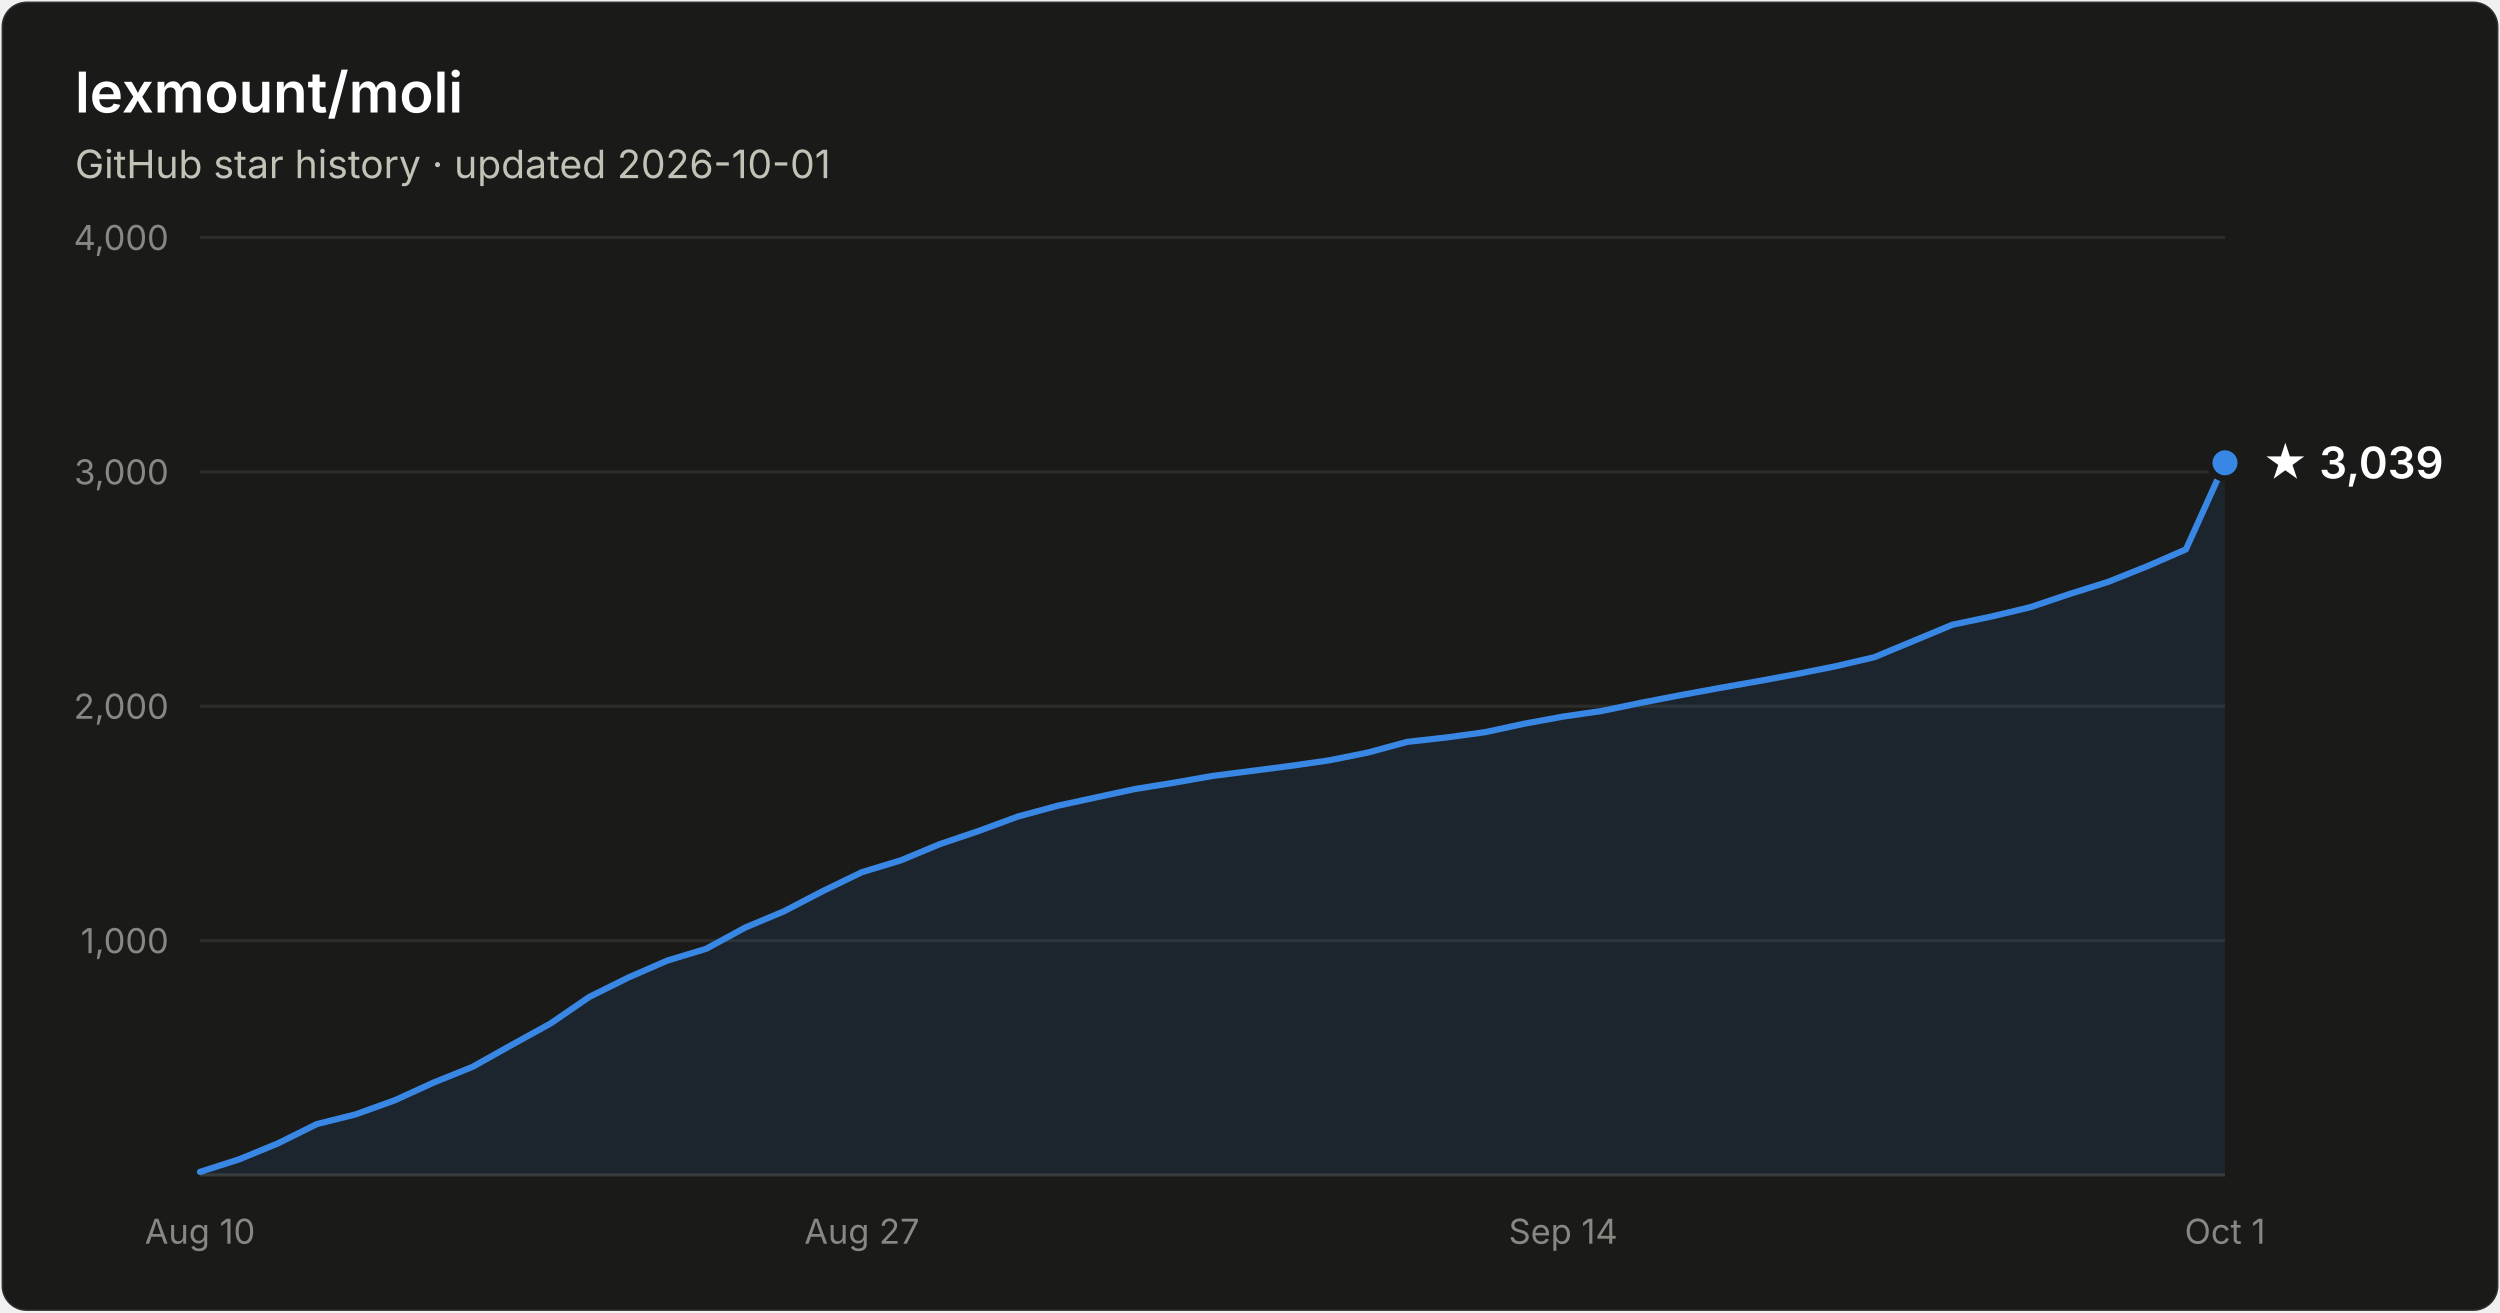
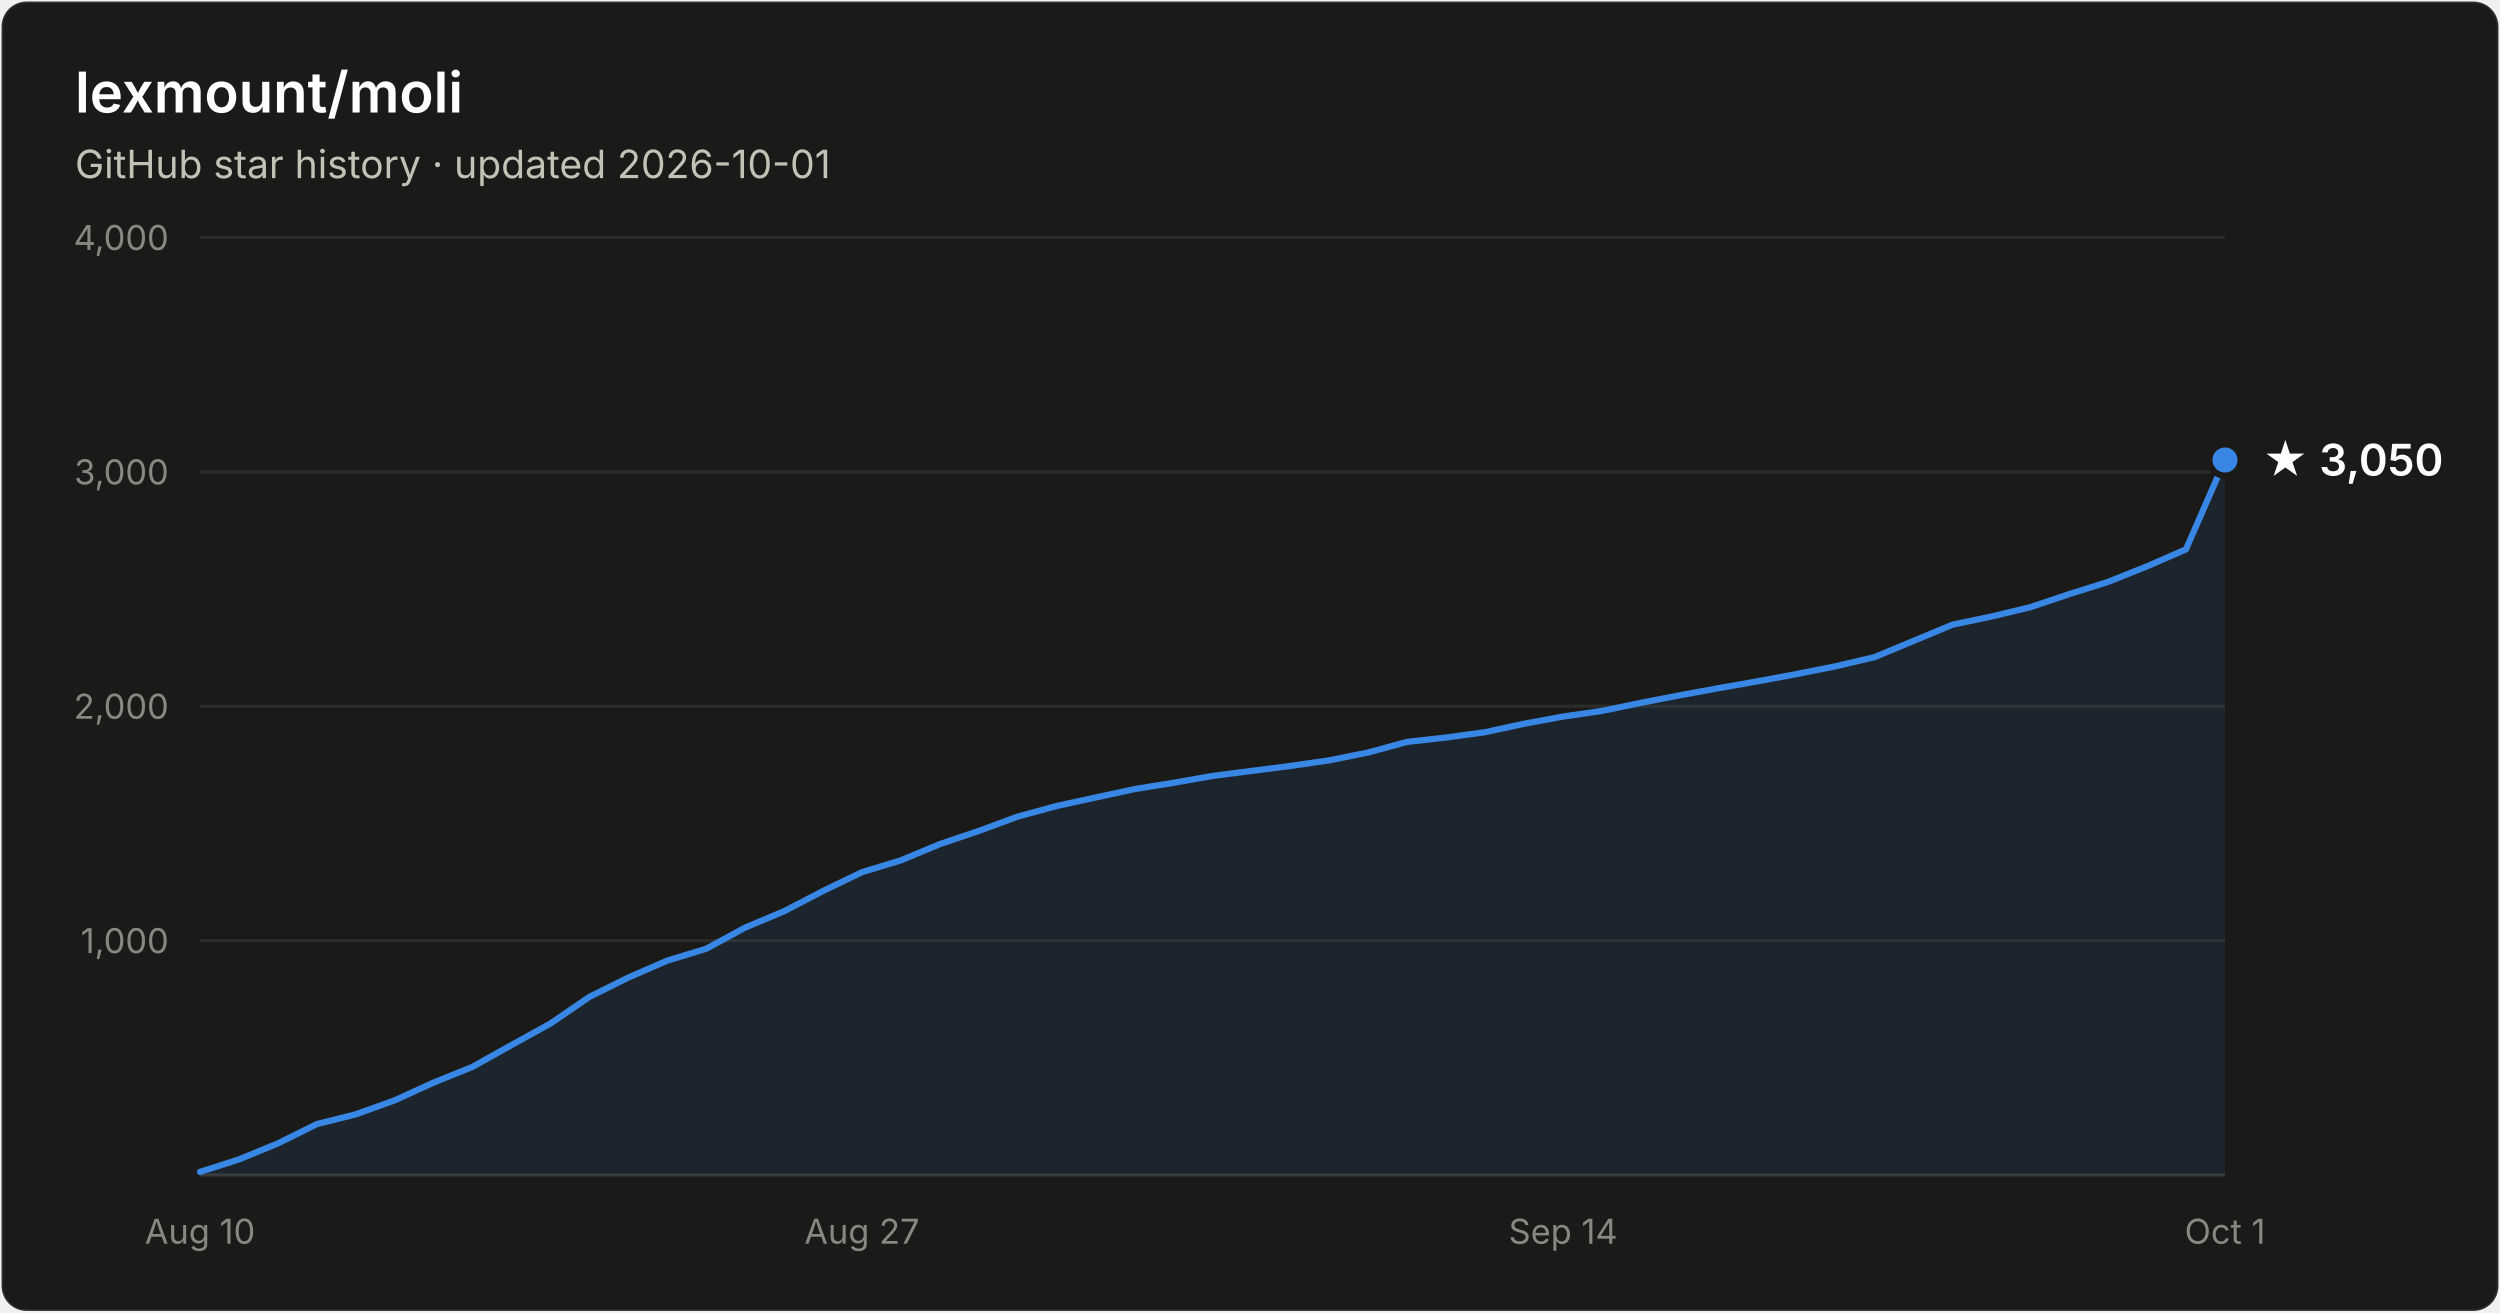
- <svg xmlns="http://www.w3.org/2000/svg" width="800" height="420" viewBox="0 0 800 420" font-family="system-ui, -apple-system, Segoe UI, sans-serif" role="img" aria-label="Star history of lexmount/moli: 3,039 stars as of 2026-10-01">
+ <svg xmlns="http://www.w3.org/2000/svg" width="800" height="420" viewBox="0 0 800 420" font-family="system-ui, -apple-system, Segoe UI, sans-serif" role="img" aria-label="Star history of lexmount/moli: 3,050 stars as of 2026-10-01">
  <rect x="0.5" y="0.5" width="799" height="419" rx="8" fill="#1a1a19" stroke="rgba(255,255,255,0.10)" />
  <text x="24" y="36" fill="#ffffff" font-size="18" font-weight="600">lexmount/moli</text>
  <text x="24" y="57" fill="#c3c2b7" font-size="12.5">GitHub star history · updated 2026-10-01</text>
  <line x1="64" y1="301.0" x2="712" y2="301.0" stroke="#2c2c2a" stroke-width="1" />
  <text x="54" y="305.0" text-anchor="end" fill="#898781" font-size="11" style="font-variant-numeric:tabular-nums">1,000</text>
  <line x1="64" y1="226.0" x2="712" y2="226.0" stroke="#2c2c2a" stroke-width="1" />
  <text x="54" y="230.0" text-anchor="end" fill="#898781" font-size="11" style="font-variant-numeric:tabular-nums">2,000</text>
  <line x1="64" y1="151.0" x2="712" y2="151.0" stroke="#2c2c2a" stroke-width="1" />
  <text x="54" y="155.0" text-anchor="end" fill="#898781" font-size="11" style="font-variant-numeric:tabular-nums">3,000</text>
  <line x1="64" y1="76.0" x2="712" y2="76.0" stroke="#2c2c2a" stroke-width="1" />
  <text x="54" y="80.0" text-anchor="end" fill="#898781" font-size="11" style="font-variant-numeric:tabular-nums">4,000</text>
  <line x1="64" y1="376" x2="712" y2="376" stroke="#383835" stroke-width="1" />
  <text x="64.0" y="398" text-anchor="middle" fill="#898781" font-size="11" style="font-variant-numeric:tabular-nums">Aug 10</text>
  <text x="275.8" y="398" text-anchor="middle" fill="#898781" font-size="11" style="font-variant-numeric:tabular-nums">Aug 27</text>
  <text x="500.2" y="398" text-anchor="middle" fill="#898781" font-size="11" style="font-variant-numeric:tabular-nums">Sep 14</text>
  <text x="712.0" y="398" text-anchor="middle" fill="#898781" font-size="11" style="font-variant-numeric:tabular-nums">Oct 1</text>
-   <path d="M64.0 375.0 L76.5 371.0 L88.9 365.9 L101.4 359.7 L113.8 356.6 L126.3 352.1 L138.8 346.4 L151.2 341.4 L163.7 334.4 L176.2 327.5 L188.6 319.0 L201.1 312.8 L213.5 307.4 L226.0 303.6 L238.5 296.8 L250.9 291.6 L263.4 285.1 L275.8 279.1 L288.3 275.3 L300.8 270.1 L313.2 265.9 L325.7 261.3 L338.2 257.9 L350.6 255.2 L363.1 252.5 L375.5 250.5 L388.0 248.3 L400.5 246.7 L412.9 245.1 L425.4 243.3 L437.8 240.8 L450.3 237.4 L462.8 236.0 L475.2 234.3 L487.7 231.6 L500.2 229.3 L512.6 227.5 L525.1 224.9 L537.5 222.5 L550.0 220.2 L562.5 218.0 L574.9 215.7 L587.4 213.2 L599.8 210.3 L612.3 205.1 L624.8 199.9 L637.2 197.3 L649.7 194.3 L662.2 190.1 L674.6 186.2 L687.1 181.2 L699.5 175.8 L712.0 148.1 L712.0 376 L64.0 376 Z" fill="#3987e5" fill-opacity="0.1" />
-   <path d="M64.0 375.0 L76.5 371.0 L88.9 365.9 L101.4 359.7 L113.8 356.6 L126.3 352.1 L138.8 346.4 L151.2 341.4 L163.7 334.4 L176.2 327.5 L188.6 319.0 L201.1 312.8 L213.5 307.4 L226.0 303.6 L238.5 296.8 L250.9 291.6 L263.4 285.1 L275.8 279.1 L288.3 275.3 L300.8 270.1 L313.2 265.9 L325.7 261.3 L338.2 257.9 L350.6 255.2 L363.1 252.5 L375.5 250.5 L388.0 248.3 L400.5 246.7 L412.9 245.1 L425.4 243.3 L437.8 240.8 L450.3 237.4 L462.8 236.0 L475.2 234.3 L487.7 231.6 L500.2 229.3 L512.6 227.5 L525.1 224.9 L537.5 222.5 L550.0 220.2 L562.5 218.0 L574.9 215.7 L587.4 213.2 L599.8 210.3 L612.3 205.1 L624.8 199.9 L637.2 197.3 L649.7 194.3 L662.2 190.1 L674.6 186.2 L687.1 181.2 L699.5 175.8 L712.0 148.1" fill="none" stroke="#3987e5" stroke-width="2" stroke-linejoin="round" stroke-linecap="round" />
-   <circle cx="712.0" cy="148.1" r="5" fill="#3987e5" stroke="#1a1a19" stroke-width="2" />
-   <text x="724.0" y="153.1" fill="#ffffff" font-size="14" font-weight="600">★ 3,039</text>
+   <path d="M64.0 375.0 L76.5 371.0 L88.9 365.9 L101.4 359.7 L113.8 356.6 L126.3 352.1 L138.8 346.4 L151.2 341.4 L163.7 334.4 L176.2 327.5 L188.6 319.0 L201.1 312.8 L213.5 307.4 L226.0 303.6 L238.5 296.8 L250.9 291.6 L263.4 285.1 L275.8 279.1 L288.3 275.3 L300.8 270.1 L313.2 265.9 L325.7 261.3 L338.2 257.9 L350.6 255.2 L363.1 252.5 L375.5 250.5 L388.0 248.3 L400.5 246.7 L412.9 245.1 L425.4 243.3 L437.8 240.8 L450.3 237.4 L462.8 236.0 L475.2 234.3 L487.7 231.6 L500.2 229.3 L512.6 227.5 L525.1 224.9 L537.5 222.5 L550.0 220.2 L562.5 218.0 L574.9 215.7 L587.4 213.2 L599.8 210.3 L612.3 205.1 L624.8 199.9 L637.2 197.3 L649.7 194.3 L662.2 190.1 L674.6 186.2 L687.1 181.2 L699.5 175.8 L712.0 147.2 L712.0 376 L64.0 376 Z" fill="#3987e5" fill-opacity="0.1" />
+   <path d="M64.0 375.0 L76.5 371.0 L88.9 365.9 L101.4 359.7 L113.8 356.6 L126.3 352.1 L138.8 346.4 L151.2 341.4 L163.7 334.4 L176.2 327.5 L188.6 319.0 L201.1 312.8 L213.5 307.4 L226.0 303.6 L238.5 296.8 L250.9 291.6 L263.4 285.1 L275.8 279.1 L288.3 275.3 L300.8 270.1 L313.2 265.9 L325.7 261.3 L338.2 257.9 L350.6 255.2 L363.1 252.5 L375.5 250.5 L388.0 248.3 L400.5 246.7 L412.9 245.1 L425.4 243.3 L437.8 240.8 L450.3 237.4 L462.8 236.0 L475.2 234.3 L487.7 231.6 L500.2 229.3 L512.6 227.5 L525.1 224.9 L537.5 222.5 L550.0 220.2 L562.5 218.0 L574.9 215.7 L587.4 213.2 L599.8 210.3 L612.3 205.1 L624.8 199.9 L637.2 197.3 L649.7 194.3 L662.2 190.1 L674.6 186.2 L687.1 181.2 L699.5 175.8 L712.0 147.2" fill="none" stroke="#3987e5" stroke-width="2" stroke-linejoin="round" stroke-linecap="round" />
+   <circle cx="712.0" cy="147.2" r="5" fill="#3987e5" stroke="#1a1a19" stroke-width="2" />
+   <text x="724.0" y="152.2" fill="#ffffff" font-size="14" font-weight="600">★ 3,050</text>
</svg>
